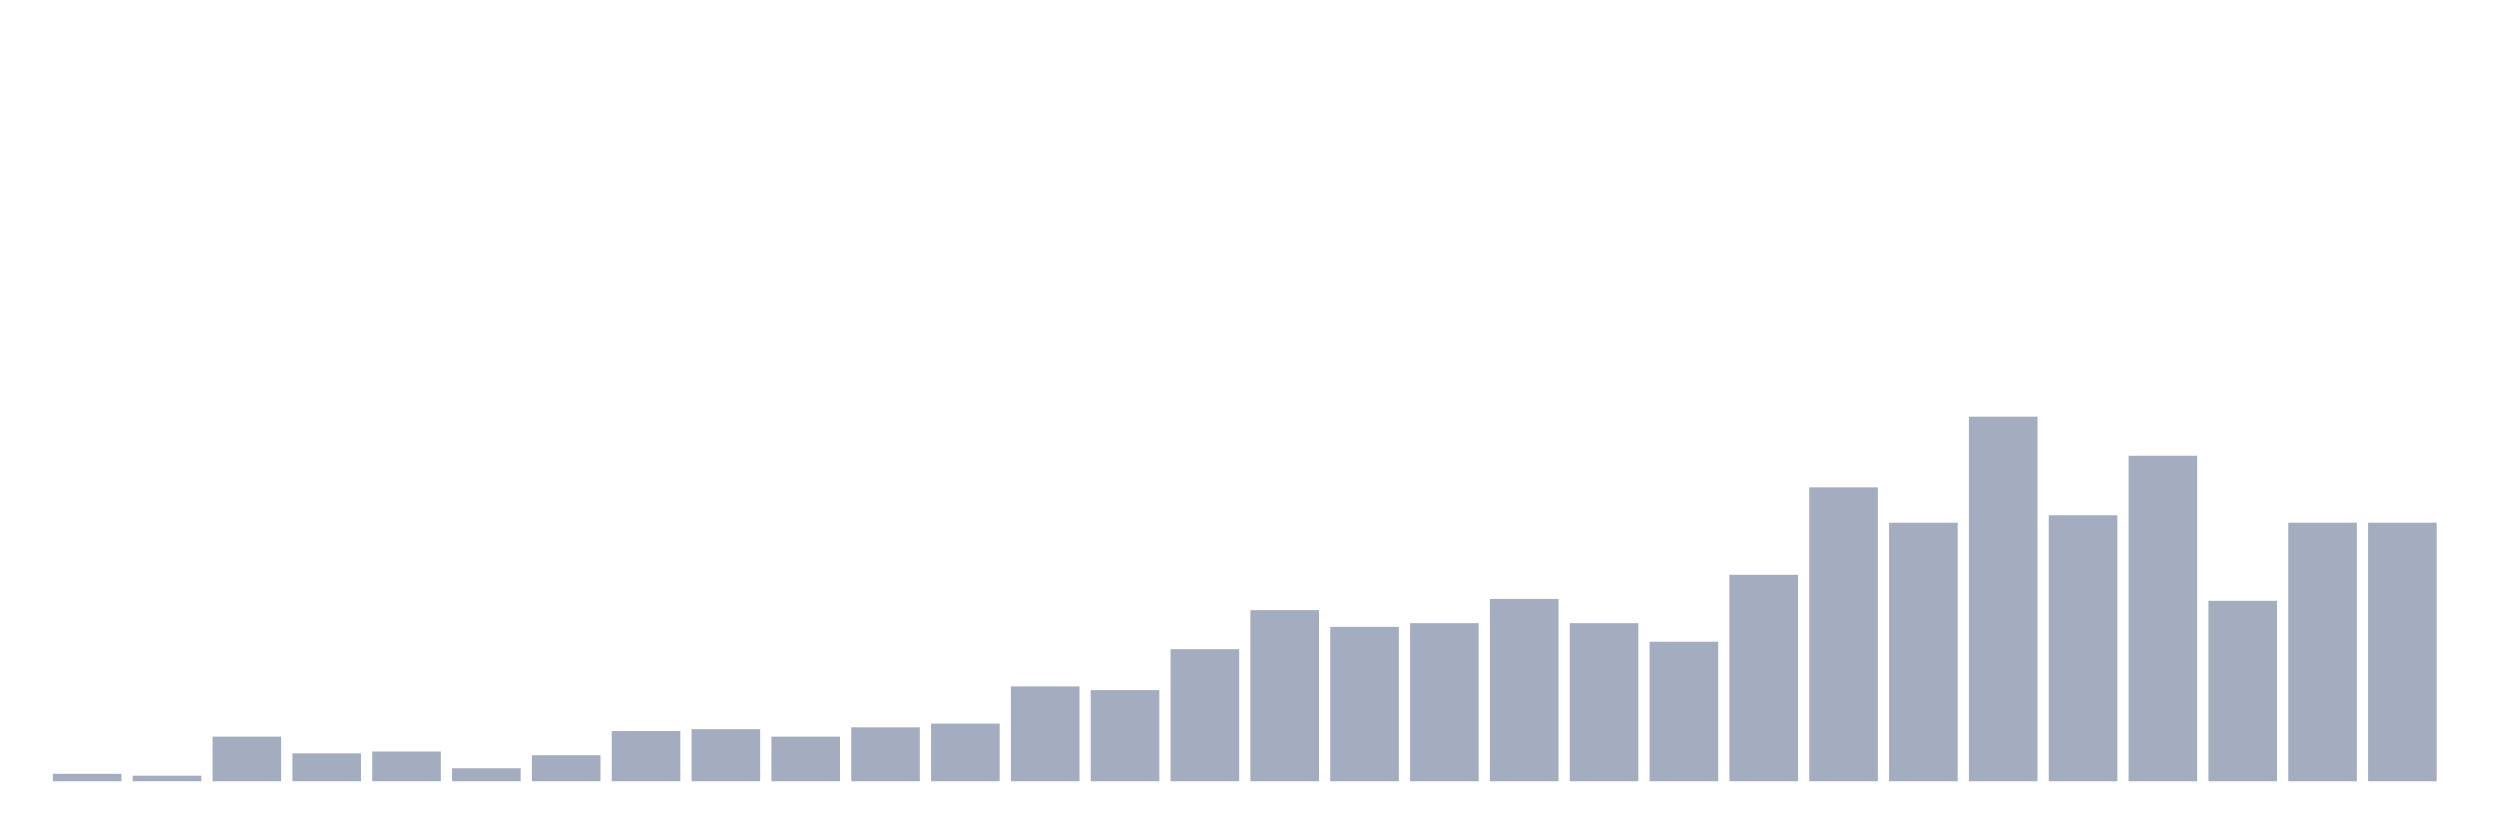
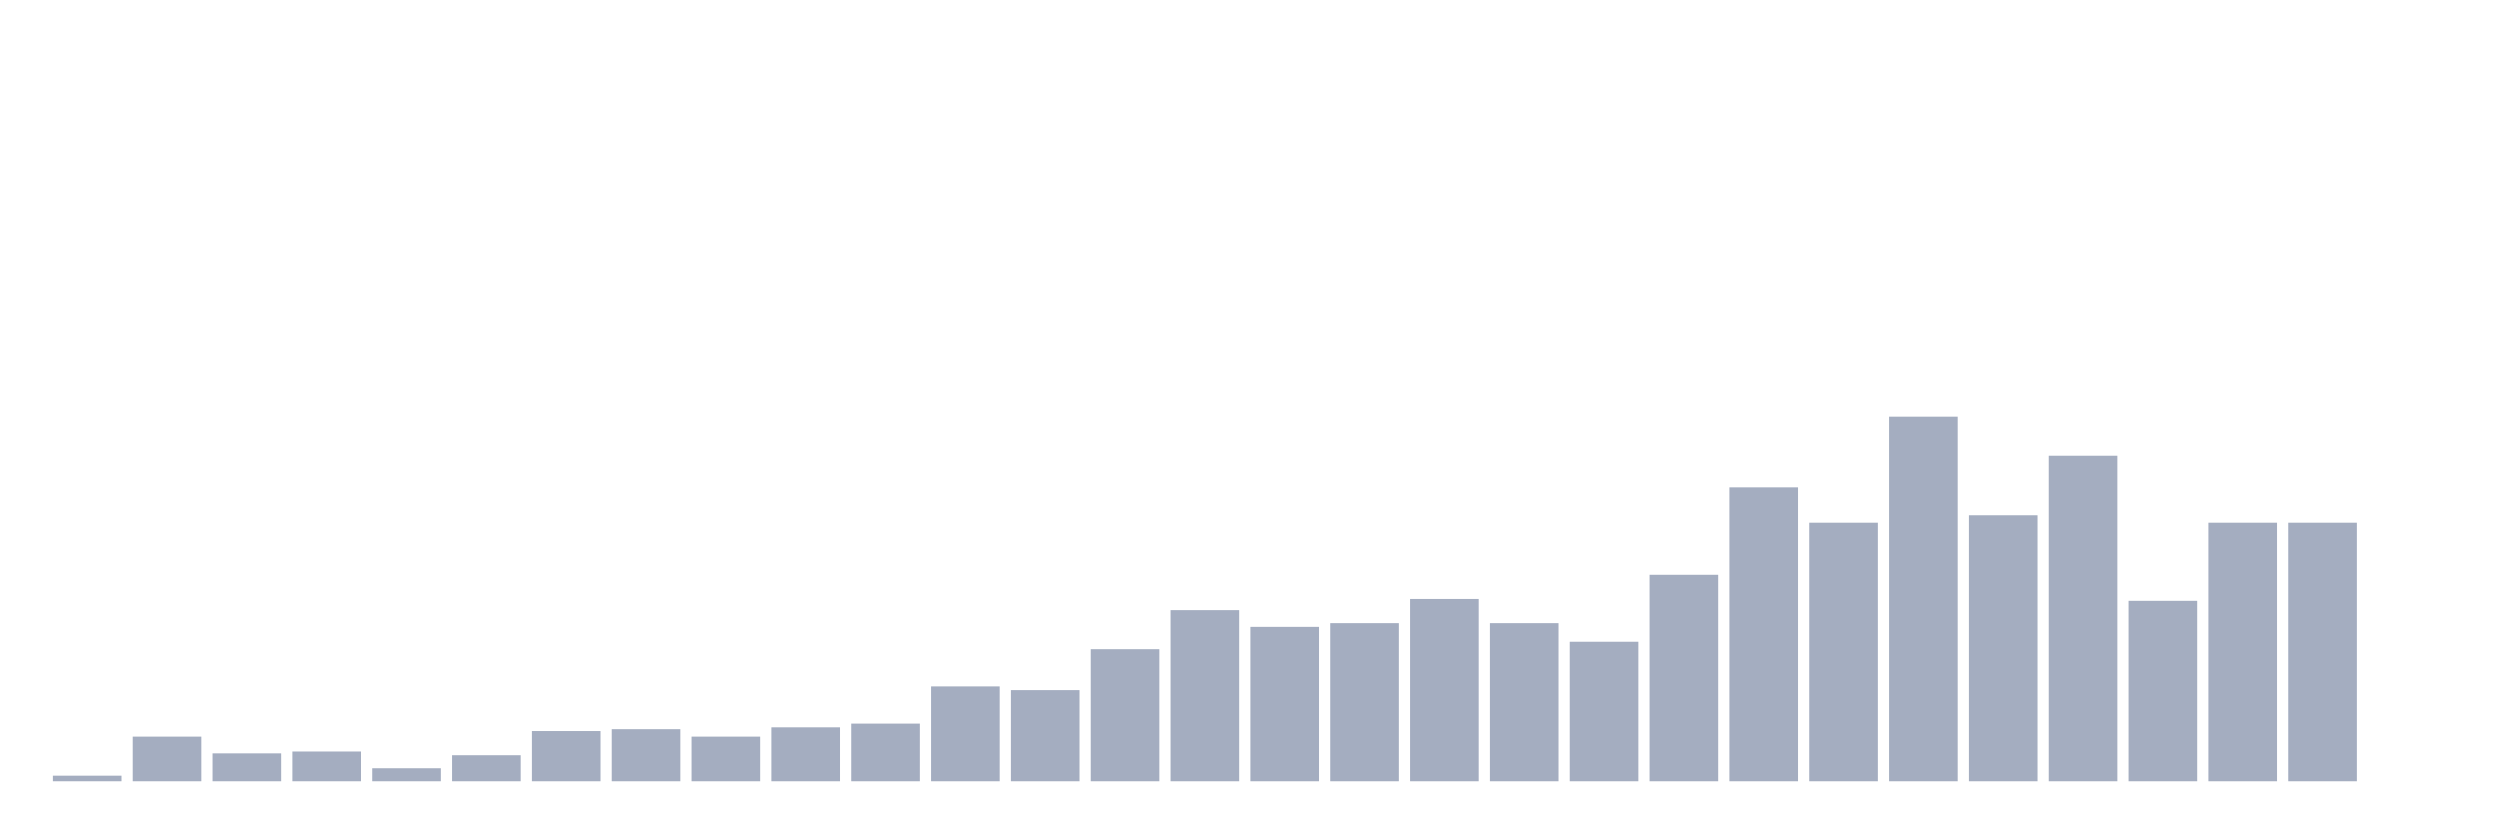
<svg xmlns="http://www.w3.org/2000/svg" viewBox="0 0 480 160">
  <g transform="translate(10,10)">
-     <rect class="bar" x="0.153" width="13.175" y="138.571" height="1.429" fill="rgb(164,173,192)" />
-     <rect class="bar" x="15.482" width="13.175" y="138.929" height="1.071" fill="rgb(164,173,192)" />
-     <rect class="bar" x="30.81" width="13.175" y="131.429" height="8.571" fill="rgb(164,173,192)" />
-     <rect class="bar" x="46.138" width="13.175" y="134.643" height="5.357" fill="rgb(164,173,192)" />
-     <rect class="bar" x="61.466" width="13.175" y="134.286" height="5.714" fill="rgb(164,173,192)" />
-     <rect class="bar" x="76.794" width="13.175" y="137.5" height="2.5" fill="rgb(164,173,192)" />
-     <rect class="bar" x="92.123" width="13.175" y="135" height="5" fill="rgb(164,173,192)" />
-     <rect class="bar" x="107.451" width="13.175" y="130.357" height="9.643" fill="rgb(164,173,192)" />
-     <rect class="bar" x="122.779" width="13.175" y="130" height="10" fill="rgb(164,173,192)" />
-     <rect class="bar" x="138.107" width="13.175" y="131.429" height="8.571" fill="rgb(164,173,192)" />
-     <rect class="bar" x="153.436" width="13.175" y="129.643" height="10.357" fill="rgb(164,173,192)" />
-     <rect class="bar" x="168.764" width="13.175" y="128.929" height="11.071" fill="rgb(164,173,192)" />
-     <rect class="bar" x="184.092" width="13.175" y="121.786" height="18.214" fill="rgb(164,173,192)" />
-     <rect class="bar" x="199.42" width="13.175" y="122.5" height="17.5" fill="rgb(164,173,192)" />
-     <rect class="bar" x="214.748" width="13.175" y="114.643" height="25.357" fill="rgb(164,173,192)" />
-     <rect class="bar" x="230.077" width="13.175" y="107.143" height="32.857" fill="rgb(164,173,192)" />
-     <rect class="bar" x="245.405" width="13.175" y="110.357" height="29.643" fill="rgb(164,173,192)" />
-     <rect class="bar" x="260.733" width="13.175" y="109.643" height="30.357" fill="rgb(164,173,192)" />
-     <rect class="bar" x="276.061" width="13.175" y="105" height="35" fill="rgb(164,173,192)" />
-     <rect class="bar" x="291.39" width="13.175" y="109.643" height="30.357" fill="rgb(164,173,192)" />
-     <rect class="bar" x="306.718" width="13.175" y="113.214" height="26.786" fill="rgb(164,173,192)" />
-     <rect class="bar" x="322.046" width="13.175" y="100.357" height="39.643" fill="rgb(164,173,192)" />
-     <rect class="bar" x="337.374" width="13.175" y="83.571" height="56.429" fill="rgb(164,173,192)" />
-     <rect class="bar" x="352.702" width="13.175" y="90.357" height="49.643" fill="rgb(164,173,192)" />
-     <rect class="bar" x="368.031" width="13.175" y="70" height="70" fill="rgb(164,173,192)" />
-     <rect class="bar" x="383.359" width="13.175" y="88.929" height="51.071" fill="rgb(164,173,192)" />
-     <rect class="bar" x="398.687" width="13.175" y="77.5" height="62.5" fill="rgb(164,173,192)" />
-     <rect class="bar" x="414.015" width="13.175" y="105.357" height="34.643" fill="rgb(164,173,192)" />
+     <rect class="bar" x="0.153" width="13.175" y="138.929" height="1.071" fill="rgb(164,173,192)" />
+     <rect class="bar" x="15.482" width="13.175" y="131.429" height="8.571" fill="rgb(164,173,192)" />
+     <rect class="bar" x="30.81" width="13.175" y="134.643" height="5.357" fill="rgb(164,173,192)" />
+     <rect class="bar" x="46.138" width="13.175" y="134.286" height="5.714" fill="rgb(164,173,192)" />
+     <rect class="bar" x="61.466" width="13.175" y="137.5" height="2.5" fill="rgb(164,173,192)" />
+     <rect class="bar" x="76.794" width="13.175" y="135" height="5" fill="rgb(164,173,192)" />
+     <rect class="bar" x="92.123" width="13.175" y="130.357" height="9.643" fill="rgb(164,173,192)" />
+     <rect class="bar" x="107.451" width="13.175" y="130" height="10" fill="rgb(164,173,192)" />
+     <rect class="bar" x="122.779" width="13.175" y="131.429" height="8.571" fill="rgb(164,173,192)" />
+     <rect class="bar" x="138.107" width="13.175" y="129.643" height="10.357" fill="rgb(164,173,192)" />
+     <rect class="bar" x="153.436" width="13.175" y="128.929" height="11.071" fill="rgb(164,173,192)" />
+     <rect class="bar" x="168.764" width="13.175" y="121.786" height="18.214" fill="rgb(164,173,192)" />
+     <rect class="bar" x="184.092" width="13.175" y="122.5" height="17.5" fill="rgb(164,173,192)" />
+     <rect class="bar" x="199.42" width="13.175" y="114.643" height="25.357" fill="rgb(164,173,192)" />
+     <rect class="bar" x="214.748" width="13.175" y="107.143" height="32.857" fill="rgb(164,173,192)" />
+     <rect class="bar" x="230.077" width="13.175" y="110.357" height="29.643" fill="rgb(164,173,192)" />
+     <rect class="bar" x="245.405" width="13.175" y="109.643" height="30.357" fill="rgb(164,173,192)" />
+     <rect class="bar" x="260.733" width="13.175" y="105" height="35" fill="rgb(164,173,192)" />
+     <rect class="bar" x="276.061" width="13.175" y="109.643" height="30.357" fill="rgb(164,173,192)" />
+     <rect class="bar" x="291.39" width="13.175" y="113.214" height="26.786" fill="rgb(164,173,192)" />
+     <rect class="bar" x="306.718" width="13.175" y="100.357" height="39.643" fill="rgb(164,173,192)" />
+     <rect class="bar" x="322.046" width="13.175" y="83.571" height="56.429" fill="rgb(164,173,192)" />
+     <rect class="bar" x="337.374" width="13.175" y="90.357" height="49.643" fill="rgb(164,173,192)" />
+     <rect class="bar" x="352.702" width="13.175" y="70" height="70" fill="rgb(164,173,192)" />
+     <rect class="bar" x="368.031" width="13.175" y="88.929" height="51.071" fill="rgb(164,173,192)" />
+     <rect class="bar" x="383.359" width="13.175" y="77.5" height="62.5" fill="rgb(164,173,192)" />
+     <rect class="bar" x="398.687" width="13.175" y="105.357" height="34.643" fill="rgb(164,173,192)" />
+     <rect class="bar" x="414.015" width="13.175" y="90.357" height="49.643" fill="rgb(164,173,192)" />
    <rect class="bar" x="429.344" width="13.175" y="90.357" height="49.643" fill="rgb(164,173,192)" />
-     <rect class="bar" x="444.672" width="13.175" y="90.357" height="49.643" fill="rgb(164,173,192)" />
+     <rect class="bar" x="444.672" width="13.175" y="140" height="0" fill="rgb(164,173,192)" />
  </g>
</svg>
